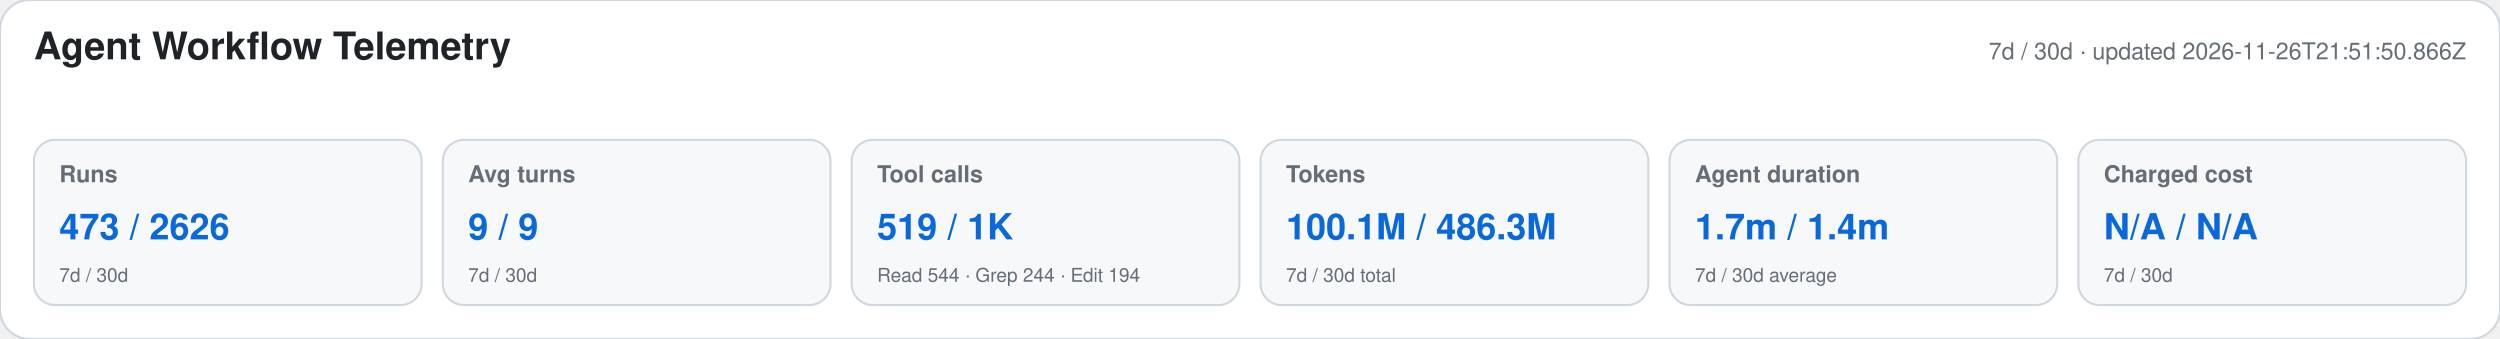
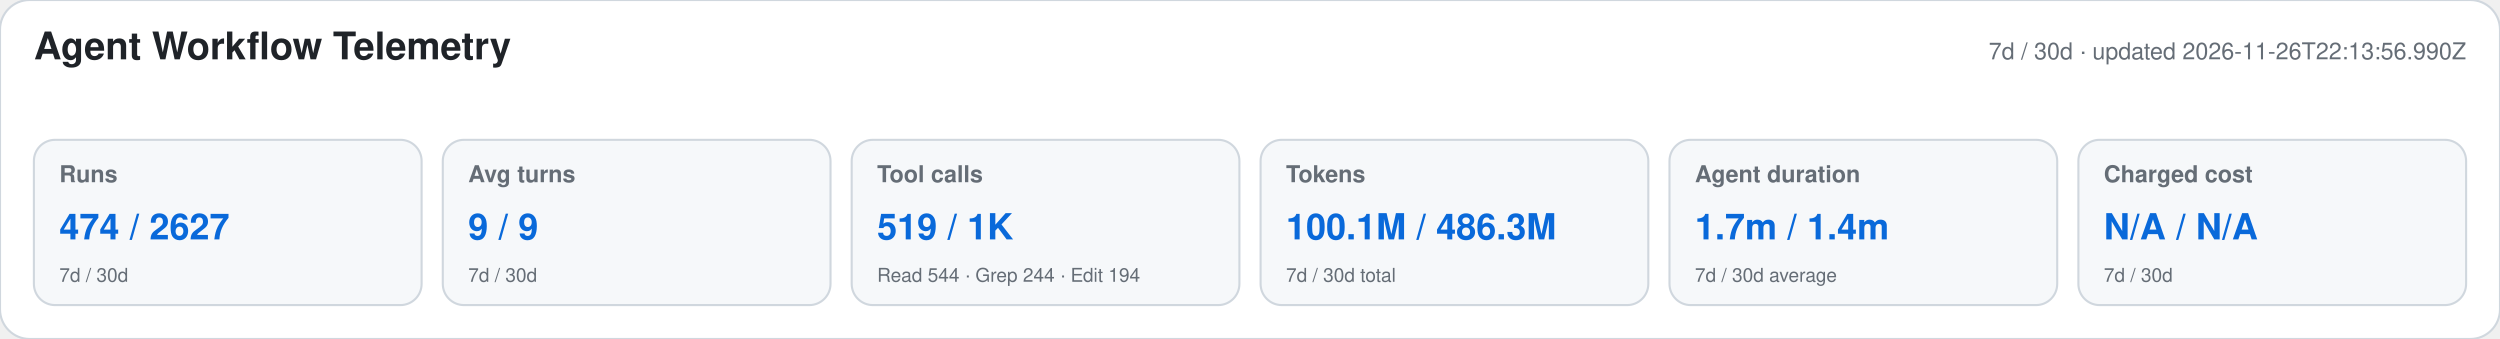
<svg xmlns="http://www.w3.org/2000/svg" width="1180" height="160" viewBox="0 0 1180 160" role="img" aria-labelledby="title desc">
  <style>text{font-family:-apple-system,BlinkMacSystemFont,"Segoe UI",Helvetica,Arial,sans-serif}.heading{font-size:18px;font-weight:650;fill:#1f2328}.meta,.label,.secondary{fill:#656d76}.meta,.label{font-size:11px}.label{font-weight:600}.primary{font-size:17px;font-weight:700;fill:#0969da}.secondary{font-size:9px}</style>
  <rect width="1180" height="160" rx="14" fill="#ffffff" stroke="#d0d7de" />
  <text x="16" y="28" class="heading">Agent Workflow Telemetry</text>
-   <text x="1164" y="28" text-anchor="end" class="meta">7d / 30d · updated 2026-11-26T21:51:50.866Z</text>
+   <text x="1164" y="28" text-anchor="end" class="meta">7d / 30d · updated 2026-11-26T22:13:56.990Z</text>
  <g>
    <rect x="16" y="66" width="183" height="78" rx="10" fill="#f6f8fa" stroke="#d0d7de" />
    <text x="28" y="86" class="label">Runs</text>
-     <text x="28" y="113" class="primary">473 / 2626</text>
+     <text x="28" y="113" class="primary">474 / 2627</text>
    <text x="28" y="133" class="secondary">7d / 30d</text>
  </g>
  <g>
    <rect x="209" y="66" width="183" height="78" rx="10" fill="#f6f8fa" stroke="#d0d7de" />
    <text x="221" y="86" class="label">Avg turns</text>
    <text x="221" y="113" class="primary">9 / 9</text>
    <text x="221" y="133" class="secondary">7d / 30d</text>
  </g>
  <g>
    <rect x="402" y="66" width="183" height="78" rx="10" fill="#f6f8fa" stroke="#d0d7de" />
    <text x="414" y="86" class="label">Tool calls</text>
    <text x="414" y="113" class="primary">519 / 1K</text>
    <text x="414" y="133" class="secondary">Read 544 · Grep 244 · Edit 194</text>
  </g>
  <g>
    <rect x="595" y="66" width="183" height="78" rx="10" fill="#f6f8fa" stroke="#d0d7de" />
    <text x="607" y="86" class="label">Tokens</text>
    <text x="607" y="113" class="primary">100.1M / 486.3M</text>
    <text x="607" y="133" class="secondary">7d / 30d total</text>
  </g>
  <g>
    <rect x="788" y="66" width="183" height="78" rx="10" fill="#f6f8fa" stroke="#d0d7de" />
    <text x="800" y="86" class="label">Agent duration</text>
    <text x="800" y="113" class="primary">1.7m / 1.4m</text>
    <text x="800" y="133" class="secondary">7d / 30d average</text>
  </g>
  <g>
    <rect x="981" y="66" width="183" height="78" rx="10" fill="#f6f8fa" stroke="#d0d7de" />
    <text x="993" y="86" class="label">Charged cost</text>
    <text x="993" y="113" class="primary">N/A / N/A</text>
    <text x="993" y="133" class="secondary">7d / 30d</text>
  </g>
</svg>
